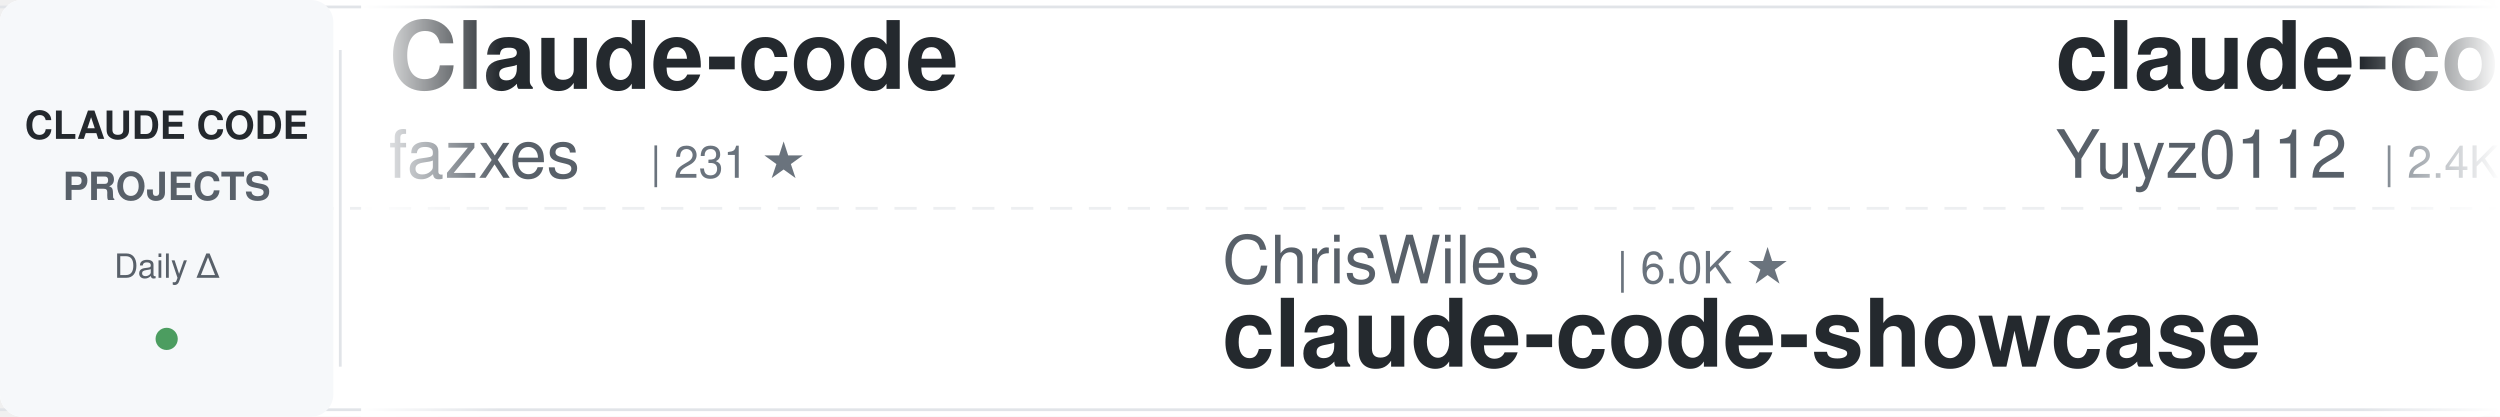
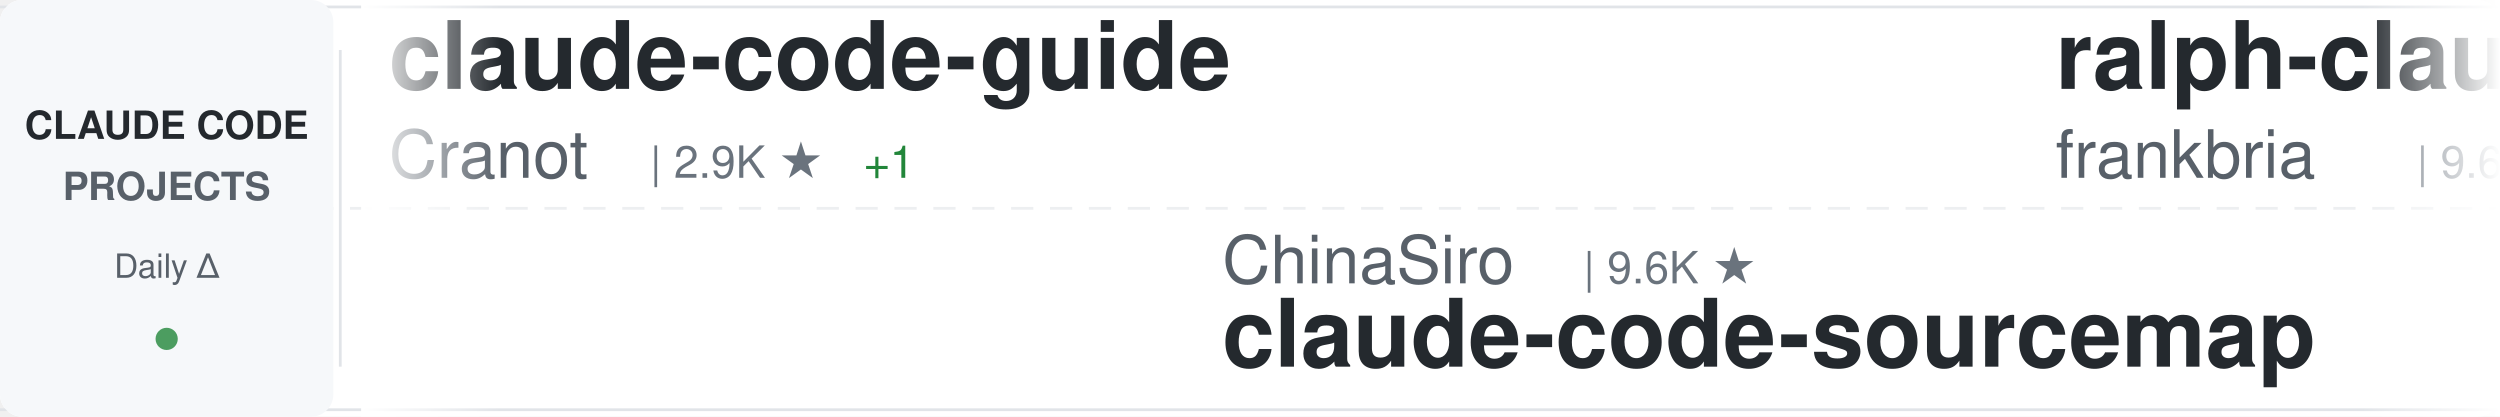
<svg xmlns="http://www.w3.org/2000/svg" width="900" height="150">
  <defs>
    <linearGradient id="awesomeLeftFade" x1="0%" y1="0%" x2="100%" y2="0%">
      <stop offset="0%" style="stop-color:#ffffff;stop-opacity:1" />
      <stop offset="100%" style="stop-color:#ffffff;stop-opacity:0" />
    </linearGradient>
    <linearGradient id="awesomeRightFade" x1="0%" y1="0%" x2="100%" y2="0%">
      <stop offset="0%" style="stop-color:#ffffff;stop-opacity:0" />
      <stop offset="100%" style="stop-color:#ffffff;stop-opacity:1" />
    </linearGradient>
  </defs>
  <rect width="900" height="150" fill="#ffffff" rx="8" />
  <rect x="0" y="2" width="900" height="1" fill="#e1e4e8" />
  <rect x="0" y="147" width="900" height="1" fill="#e1e4e8" />
  <line x1="0" y1="75" x2="900" y2="75" stroke="#e1e4e8" stroke-width="1" stroke-dasharray="8 6" opacity="0.6" />
  <rect x="0" y="0" width="120" height="150" fill="#f6f8fa" rx="8" />
  <text x="60" y="50" font-family="-apple-system, BlinkMacSystemFont, 'Segoe UI', Helvetica, Arial, sans-serif" font-size="14" font-weight="600" fill="#24292e" text-anchor="middle">CLAUDE CODE</text>
  <text x="60" y="72" font-family="-apple-system, BlinkMacSystemFont, 'Segoe UI', Helvetica, Arial, sans-serif" font-size="14" font-weight="600" fill="#586069" text-anchor="middle">PROJECTS</text>
  <text x="60" y="100" font-family="-apple-system, BlinkMacSystemFont, 'Segoe UI', Helvetica, Arial, sans-serif" font-size="12" font-weight="500" fill="#586069" text-anchor="middle">Daily Δ</text>
  <circle cx="60" cy="122" r="4" fill="#22863a" opacity="0.8" />
  <rect x="122" y="18" width="1" height="114" fill="#e1e4e8" />
  <clipPath id="awesomeTickerClip">
    <rect x="130" y="0" width="770" height="150" />
  </clipPath>
  <g clip-path="url(#awesomeTickerClip)">
    <g id="awesomeTickerItems">
      <animateTransform attributeName="transform" attributeType="XML" type="translate" from="0 0" to="-3000 0" dur="54s" repeatCount="indefinite" />
      <g transform="translate(0, 0)">
-         <text x="140" y="32" font-family="-apple-system, BlinkMacSystemFont, 'Segoe UI', Helvetica, Arial, sans-serif" font-size="34" font-weight="600" fill="#24292e">Claude-code</text>
-         <text x="140" y="64" font-family="-apple-system, BlinkMacSystemFont, 'Segoe UI', Helvetica, Arial, sans-serif" font-size="24" font-weight="400" fill="#586069">fazxes</text>
-         <text x="234" y="64" font-family="-apple-system, BlinkMacSystemFont, 'Segoe UI', Helvetica, Arial, sans-serif" font-size="16" font-weight="500" fill="#6a737d">| 231 ★</text>
+         <text x="140" y="32" font-family="-apple-system, BlinkMacSystemFont, 'Segoe UI', Helvetica, Arial, sans-serif" font-size="34" font-weight="600" fill="#24292e">claude-code-guide</text>
+         <text x="140" y="64" font-family="-apple-system, BlinkMacSystemFont, 'Segoe UI', Helvetica, Arial, sans-serif" font-size="24" font-weight="400" fill="#586069">Cranot</text>
+         <text x="234" y="64" font-family="-apple-system, BlinkMacSystemFont, 'Segoe UI', Helvetica, Arial, sans-serif" font-size="16" font-weight="500" fill="#6a737d">| 2.9K ★</text>
+         <text x="311" y="64" font-family="-apple-system, BlinkMacSystemFont, 'Segoe UI', Helvetica, Arial, sans-serif" font-size="16" font-weight="500" fill="#22863a"> +1</text>
      </g>
      <g transform="translate(300, 0)">
-         <text x="140" y="102" font-family="-apple-system, BlinkMacSystemFont, 'Segoe UI', Helvetica, Arial, sans-serif" font-size="24" font-weight="400" fill="#586069">ChrisWiles</text>
-         <text x="282" y="102" font-family="-apple-system, BlinkMacSystemFont, 'Segoe UI', Helvetica, Arial, sans-serif" font-size="16" font-weight="500" fill="#6a737d">| 6.0K ★</text>
-         <text x="140" y="132" font-family="-apple-system, BlinkMacSystemFont, 'Segoe UI', Helvetica, Arial, sans-serif" font-size="34" font-weight="600" fill="#24292e">claude-code-showcase</text>
+         <text x="140" y="102" font-family="-apple-system, BlinkMacSystemFont, 'Segoe UI', Helvetica, Arial, sans-serif" font-size="24" font-weight="400" fill="#586069">ChinaSiro</text>
+         <text x="270" y="102" font-family="-apple-system, BlinkMacSystemFont, 'Segoe UI', Helvetica, Arial, sans-serif" font-size="16" font-weight="500" fill="#6a737d">| 9.6K ★</text>
+         <text x="140" y="132" font-family="-apple-system, BlinkMacSystemFont, 'Segoe UI', Helvetica, Arial, sans-serif" font-size="34" font-weight="600" fill="#24292e">claude-code-sourcemap</text>
      </g>
      <g transform="translate(600, 0)">
-         <text x="140" y="32" font-family="-apple-system, BlinkMacSystemFont, 'Segoe UI', Helvetica, Arial, sans-serif" font-size="34" font-weight="600" fill="#24292e">claude-code-reverse</text>
-         <text x="140" y="64" font-family="-apple-system, BlinkMacSystemFont, 'Segoe UI', Helvetica, Arial, sans-serif" font-size="24" font-weight="400" fill="#586069">Yuyz0112</text>
-         <text x="258" y="64" font-family="-apple-system, BlinkMacSystemFont, 'Segoe UI', Helvetica, Arial, sans-serif" font-size="16" font-weight="500" fill="#6a737d">| 2.4K ★</text>
+         <text x="140" y="32" font-family="-apple-system, BlinkMacSystemFont, 'Segoe UI', Helvetica, Arial, sans-serif" font-size="34" font-weight="600" fill="#24292e">ralph-claude-code</text>
+         <text x="140" y="64" font-family="-apple-system, BlinkMacSystemFont, 'Segoe UI', Helvetica, Arial, sans-serif" font-size="24" font-weight="400" fill="#586069">frankbria</text>
+         <text x="270" y="64" font-family="-apple-system, BlinkMacSystemFont, 'Segoe UI', Helvetica, Arial, sans-serif" font-size="16" font-weight="500" fill="#6a737d">| 9.6K ★</text>
      </g>
      <g transform="translate(900, 0)">
-         <text x="140" y="102" font-family="-apple-system, BlinkMacSystemFont, 'Segoe UI', Helvetica, Arial, sans-serif" font-size="24" font-weight="400" fill="#586069">huangjia2019</text>
-         <text x="306" y="102" font-family="-apple-system, BlinkMacSystemFont, 'Segoe UI', Helvetica, Arial, sans-serif" font-size="16" font-weight="500" fill="#6a737d">| 1.1K ★</text>
-         <text x="140" y="132" font-family="-apple-system, BlinkMacSystemFont, 'Segoe UI', Helvetica, Arial, sans-serif" font-size="34" font-weight="600" fill="#24292e">claude-code-engineering</text>
+         <text x="140" y="102" font-family="-apple-system, BlinkMacSystemFont, 'Segoe UI', Helvetica, Arial, sans-serif" font-size="24" font-weight="400" fill="#586069">Piebald-AI</text>
+         <text x="282" y="102" font-family="-apple-system, BlinkMacSystemFont, 'Segoe UI', Helvetica, Arial, sans-serif" font-size="16" font-weight="500" fill="#6a737d">| 12.3K ★</text>
+         <text x="368" y="102" font-family="-apple-system, BlinkMacSystemFont, 'Segoe UI', Helvetica, Arial, sans-serif" font-size="16" font-weight="500" fill="#22863a"> +5</text>
+         <text x="140" y="132" font-family="-apple-system, BlinkMacSystemFont, 'Segoe UI', Helvetica, Arial, sans-serif" font-size="34" font-weight="600" fill="#24292e">claude-code-system-promp...</text>
      </g>
      <g transform="translate(1200, 0)">
-         <text x="140" y="32" font-family="-apple-system, BlinkMacSystemFont, 'Segoe UI', Helvetica, Arial, sans-serif" font-size="34" font-weight="600" fill="#24292e">claude-code-rust</text>
-         <text x="140" y="64" font-family="-apple-system, BlinkMacSystemFont, 'Segoe UI', Helvetica, Arial, sans-serif" font-size="24" font-weight="400" fill="#586069">lorryjovens-hub</text>
-         <text x="342" y="64" font-family="-apple-system, BlinkMacSystemFont, 'Segoe UI', Helvetica, Arial, sans-serif" font-size="16" font-weight="500" fill="#6a737d">| 1.7K ★</text>
+         <text x="140" y="32" font-family="-apple-system, BlinkMacSystemFont, 'Segoe UI', Helvetica, Arial, sans-serif" font-size="34" font-weight="600" fill="#24292e">claude-code-webui</text>
+         <text x="140" y="64" font-family="-apple-system, BlinkMacSystemFont, 'Segoe UI', Helvetica, Arial, sans-serif" font-size="24" font-weight="400" fill="#586069">sugyan</text>
+         <text x="234" y="64" font-family="-apple-system, BlinkMacSystemFont, 'Segoe UI', Helvetica, Arial, sans-serif" font-size="16" font-weight="500" fill="#6a737d">| 1.1K ★</text>
      </g>
      <g transform="translate(1500, 0)">
-         <text x="140" y="102" font-family="-apple-system, BlinkMacSystemFont, 'Segoe UI', Helvetica, Arial, sans-serif" font-size="24" font-weight="400" fill="#586069">OrcaWhisper</text>
-         <text x="294" y="102" font-family="-apple-system, BlinkMacSystemFont, 'Segoe UI', Helvetica, Arial, sans-serif" font-size="16" font-weight="500" fill="#6a737d">| 90 ★</text>
-         <text x="353" y="102" font-family="-apple-system, BlinkMacSystemFont, 'Segoe UI', Helvetica, Arial, sans-serif" font-size="16" font-weight="500" fill="#22863a"> +1</text>
-         <text x="140" y="132" font-family="-apple-system, BlinkMacSystemFont, 'Segoe UI', Helvetica, Arial, sans-serif" font-size="34" font-weight="600" fill="#24292e">Claude-Code</text>
+         <text x="140" y="102" font-family="-apple-system, BlinkMacSystemFont, 'Segoe UI', Helvetica, Arial, sans-serif" font-size="24" font-weight="400" fill="#586069">LING71671</text>
+         <text x="270" y="102" font-family="-apple-system, BlinkMacSystemFont, 'Segoe UI', Helvetica, Arial, sans-serif" font-size="16" font-weight="500" fill="#6a737d">| 939 ★</text>
+         <text x="140" y="132" font-family="-apple-system, BlinkMacSystemFont, 'Segoe UI', Helvetica, Arial, sans-serif" font-size="34" font-weight="600" fill="#24292e">Open-ClaudeCode</text>
      </g>
      <g transform="translate(1800, 0)">
+         <text x="140" y="32" font-family="-apple-system, BlinkMacSystemFont, 'Segoe UI', Helvetica, Arial, sans-serif" font-size="34" font-weight="600" fill="#24292e">claude-code-source-build</text>
+         <text x="140" y="64" font-family="-apple-system, BlinkMacSystemFont, 'Segoe UI', Helvetica, Arial, sans-serif" font-size="24" font-weight="400" fill="#586069">andrew-kramer-inno</text>
+         <text x="378" y="64" font-family="-apple-system, BlinkMacSystemFont, 'Segoe UI', Helvetica, Arial, sans-serif" font-size="16" font-weight="500" fill="#6a737d">| 593 ★</text>
+       </g>
+       <g transform="translate(2100, 0)">
+         <text x="140" y="102" font-family="-apple-system, BlinkMacSystemFont, 'Segoe UI', Helvetica, Arial, sans-serif" font-size="24" font-weight="400" fill="#586069">RichardAtCT</text>
+         <text x="294" y="102" font-family="-apple-system, BlinkMacSystemFont, 'Segoe UI', Helvetica, Arial, sans-serif" font-size="16" font-weight="500" fill="#6a737d">| 2.8K ★</text>
+         <text x="371" y="102" font-family="-apple-system, BlinkMacSystemFont, 'Segoe UI', Helvetica, Arial, sans-serif" font-size="16" font-weight="500" fill="#cb2431"> -1</text>
+         <text x="140" y="132" font-family="-apple-system, BlinkMacSystemFont, 'Segoe UI', Helvetica, Arial, sans-serif" font-size="34" font-weight="600" fill="#24292e">claude-code-telegram</text>
+       </g>
+       <g transform="translate(2400, 0)">
        <text x="140" y="32" font-family="-apple-system, BlinkMacSystemFont, 'Segoe UI', Helvetica, Arial, sans-serif" font-size="34" font-weight="600" fill="#24292e">claude-code-ultimate-gui...</text>
        <text x="140" y="64" font-family="-apple-system, BlinkMacSystemFont, 'Segoe UI', Helvetica, Arial, sans-serif" font-size="24" font-weight="400" fill="#586069">FlorianBruniaux</text>
        <text x="342" y="64" font-family="-apple-system, BlinkMacSystemFont, 'Segoe UI', Helvetica, Arial, sans-serif" font-size="16" font-weight="500" fill="#6a737d">| 5.7K ★</text>
-       </g>
-       <g transform="translate(2100, 0)">
-         <text x="140" y="102" font-family="-apple-system, BlinkMacSystemFont, 'Segoe UI', Helvetica, Arial, sans-serif" font-size="24" font-weight="400" fill="#586069">edmund-io</text>
-         <text x="270" y="102" font-family="-apple-system, BlinkMacSystemFont, 'Segoe UI', Helvetica, Arial, sans-serif" font-size="16" font-weight="500" fill="#6a737d">| 1.5K ★</text>
-         <text x="140" y="132" font-family="-apple-system, BlinkMacSystemFont, 'Segoe UI', Helvetica, Arial, sans-serif" font-size="34" font-weight="600" fill="#24292e">edmunds-claude-code</text>
-       </g>
-       <g transform="translate(2400, 0)">
-         <text x="140" y="32" font-family="-apple-system, BlinkMacSystemFont, 'Segoe UI', Helvetica, Arial, sans-serif" font-size="34" font-weight="600" fill="#24292e">Claude-Code</text>
-         <text x="140" y="64" font-family="-apple-system, BlinkMacSystemFont, 'Segoe UI', Helvetica, Arial, sans-serif" font-size="24" font-weight="400" fill="#586069">KPR111</text>
-         <text x="234" y="64" font-family="-apple-system, BlinkMacSystemFont, 'Segoe UI', Helvetica, Arial, sans-serif" font-size="16" font-weight="500" fill="#6a737d">| 18 ★</text>
+         <text x="419" y="64" font-family="-apple-system, BlinkMacSystemFont, 'Segoe UI', Helvetica, Arial, sans-serif" font-size="16" font-weight="500" fill="#22863a"> +1</text>
      </g>
      <g transform="translate(2700, 0)">
-         <text x="140" y="102" font-family="-apple-system, BlinkMacSystemFont, 'Segoe UI', Helvetica, Arial, sans-serif" font-size="24" font-weight="400" fill="#586069">zebbern</text>
-         <text x="246" y="102" font-family="-apple-system, BlinkMacSystemFont, 'Segoe UI', Helvetica, Arial, sans-serif" font-size="16" font-weight="500" fill="#6a737d">| 4.6K ★</text>
-         <text x="323" y="102" font-family="-apple-system, BlinkMacSystemFont, 'Segoe UI', Helvetica, Arial, sans-serif" font-size="16" font-weight="500" fill="#22863a"> +1</text>
-         <text x="140" y="132" font-family="-apple-system, BlinkMacSystemFont, 'Segoe UI', Helvetica, Arial, sans-serif" font-size="34" font-weight="600" fill="#24292e">claude-code-guide</text>
+         <text x="140" y="102" font-family="-apple-system, BlinkMacSystemFont, 'Segoe UI', Helvetica, Arial, sans-serif" font-size="24" font-weight="400" fill="#586069">Maciek-roboblog</text>
+         <text x="342" y="102" font-family="-apple-system, BlinkMacSystemFont, 'Segoe UI', Helvetica, Arial, sans-serif" font-size="16" font-weight="500" fill="#6a737d">| 8.6K ★</text>
+         <text x="140" y="132" font-family="-apple-system, BlinkMacSystemFont, 'Segoe UI', Helvetica, Arial, sans-serif" font-size="34" font-weight="600" fill="#24292e">Claude-Code-Usage-Monito...</text>
      </g>
      <g transform="translate(3000, 0)">
-         <text x="140" y="32" font-family="-apple-system, BlinkMacSystemFont, 'Segoe UI', Helvetica, Arial, sans-serif" font-size="34" font-weight="600" fill="#24292e">Claude-code</text>
-         <text x="140" y="64" font-family="-apple-system, BlinkMacSystemFont, 'Segoe UI', Helvetica, Arial, sans-serif" font-size="24" font-weight="400" fill="#586069">fazxes</text>
-         <text x="234" y="64" font-family="-apple-system, BlinkMacSystemFont, 'Segoe UI', Helvetica, Arial, sans-serif" font-size="16" font-weight="500" fill="#6a737d">| 231 ★</text>
+         <text x="140" y="32" font-family="-apple-system, BlinkMacSystemFont, 'Segoe UI', Helvetica, Arial, sans-serif" font-size="34" font-weight="600" fill="#24292e">claude-code-guide</text>
+         <text x="140" y="64" font-family="-apple-system, BlinkMacSystemFont, 'Segoe UI', Helvetica, Arial, sans-serif" font-size="24" font-weight="400" fill="#586069">Cranot</text>
+         <text x="234" y="64" font-family="-apple-system, BlinkMacSystemFont, 'Segoe UI', Helvetica, Arial, sans-serif" font-size="16" font-weight="500" fill="#6a737d">| 2.9K ★</text>
+         <text x="311" y="64" font-family="-apple-system, BlinkMacSystemFont, 'Segoe UI', Helvetica, Arial, sans-serif" font-size="16" font-weight="500" fill="#22863a"> +1</text>
      </g>
      <g transform="translate(3300, 0)">
-         <text x="140" y="102" font-family="-apple-system, BlinkMacSystemFont, 'Segoe UI', Helvetica, Arial, sans-serif" font-size="24" font-weight="400" fill="#586069">ChrisWiles</text>
-         <text x="282" y="102" font-family="-apple-system, BlinkMacSystemFont, 'Segoe UI', Helvetica, Arial, sans-serif" font-size="16" font-weight="500" fill="#6a737d">| 6.0K ★</text>
-         <text x="140" y="132" font-family="-apple-system, BlinkMacSystemFont, 'Segoe UI', Helvetica, Arial, sans-serif" font-size="34" font-weight="600" fill="#24292e">claude-code-showcase</text>
+         <text x="140" y="102" font-family="-apple-system, BlinkMacSystemFont, 'Segoe UI', Helvetica, Arial, sans-serif" font-size="24" font-weight="400" fill="#586069">ChinaSiro</text>
+         <text x="270" y="102" font-family="-apple-system, BlinkMacSystemFont, 'Segoe UI', Helvetica, Arial, sans-serif" font-size="16" font-weight="500" fill="#6a737d">| 9.6K ★</text>
+         <text x="140" y="132" font-family="-apple-system, BlinkMacSystemFont, 'Segoe UI', Helvetica, Arial, sans-serif" font-size="34" font-weight="600" fill="#24292e">claude-code-sourcemap</text>
      </g>
      <g transform="translate(3600, 0)">
-         <text x="140" y="32" font-family="-apple-system, BlinkMacSystemFont, 'Segoe UI', Helvetica, Arial, sans-serif" font-size="34" font-weight="600" fill="#24292e">claude-code-reverse</text>
-         <text x="140" y="64" font-family="-apple-system, BlinkMacSystemFont, 'Segoe UI', Helvetica, Arial, sans-serif" font-size="24" font-weight="400" fill="#586069">Yuyz0112</text>
-         <text x="258" y="64" font-family="-apple-system, BlinkMacSystemFont, 'Segoe UI', Helvetica, Arial, sans-serif" font-size="16" font-weight="500" fill="#6a737d">| 2.4K ★</text>
+         <text x="140" y="32" font-family="-apple-system, BlinkMacSystemFont, 'Segoe UI', Helvetica, Arial, sans-serif" font-size="34" font-weight="600" fill="#24292e">ralph-claude-code</text>
+         <text x="140" y="64" font-family="-apple-system, BlinkMacSystemFont, 'Segoe UI', Helvetica, Arial, sans-serif" font-size="24" font-weight="400" fill="#586069">frankbria</text>
+         <text x="270" y="64" font-family="-apple-system, BlinkMacSystemFont, 'Segoe UI', Helvetica, Arial, sans-serif" font-size="16" font-weight="500" fill="#6a737d">| 9.6K ★</text>
      </g>
      <g transform="translate(3900, 0)">
-         <text x="140" y="102" font-family="-apple-system, BlinkMacSystemFont, 'Segoe UI', Helvetica, Arial, sans-serif" font-size="24" font-weight="400" fill="#586069">huangjia2019</text>
-         <text x="306" y="102" font-family="-apple-system, BlinkMacSystemFont, 'Segoe UI', Helvetica, Arial, sans-serif" font-size="16" font-weight="500" fill="#6a737d">| 1.1K ★</text>
-         <text x="140" y="132" font-family="-apple-system, BlinkMacSystemFont, 'Segoe UI', Helvetica, Arial, sans-serif" font-size="34" font-weight="600" fill="#24292e">claude-code-engineering</text>
+         <text x="140" y="102" font-family="-apple-system, BlinkMacSystemFont, 'Segoe UI', Helvetica, Arial, sans-serif" font-size="24" font-weight="400" fill="#586069">Piebald-AI</text>
+         <text x="282" y="102" font-family="-apple-system, BlinkMacSystemFont, 'Segoe UI', Helvetica, Arial, sans-serif" font-size="16" font-weight="500" fill="#6a737d">| 12.3K ★</text>
+         <text x="368" y="102" font-family="-apple-system, BlinkMacSystemFont, 'Segoe UI', Helvetica, Arial, sans-serif" font-size="16" font-weight="500" fill="#22863a"> +5</text>
+         <text x="140" y="132" font-family="-apple-system, BlinkMacSystemFont, 'Segoe UI', Helvetica, Arial, sans-serif" font-size="34" font-weight="600" fill="#24292e">claude-code-system-promp...</text>
      </g>
    </g>
  </g>
  <rect x="130" y="0" width="50" height="150" fill="url(#awesomeLeftFade)" />
  <rect x="850" y="0" width="50" height="150" fill="url(#awesomeRightFade)" />
</svg>
